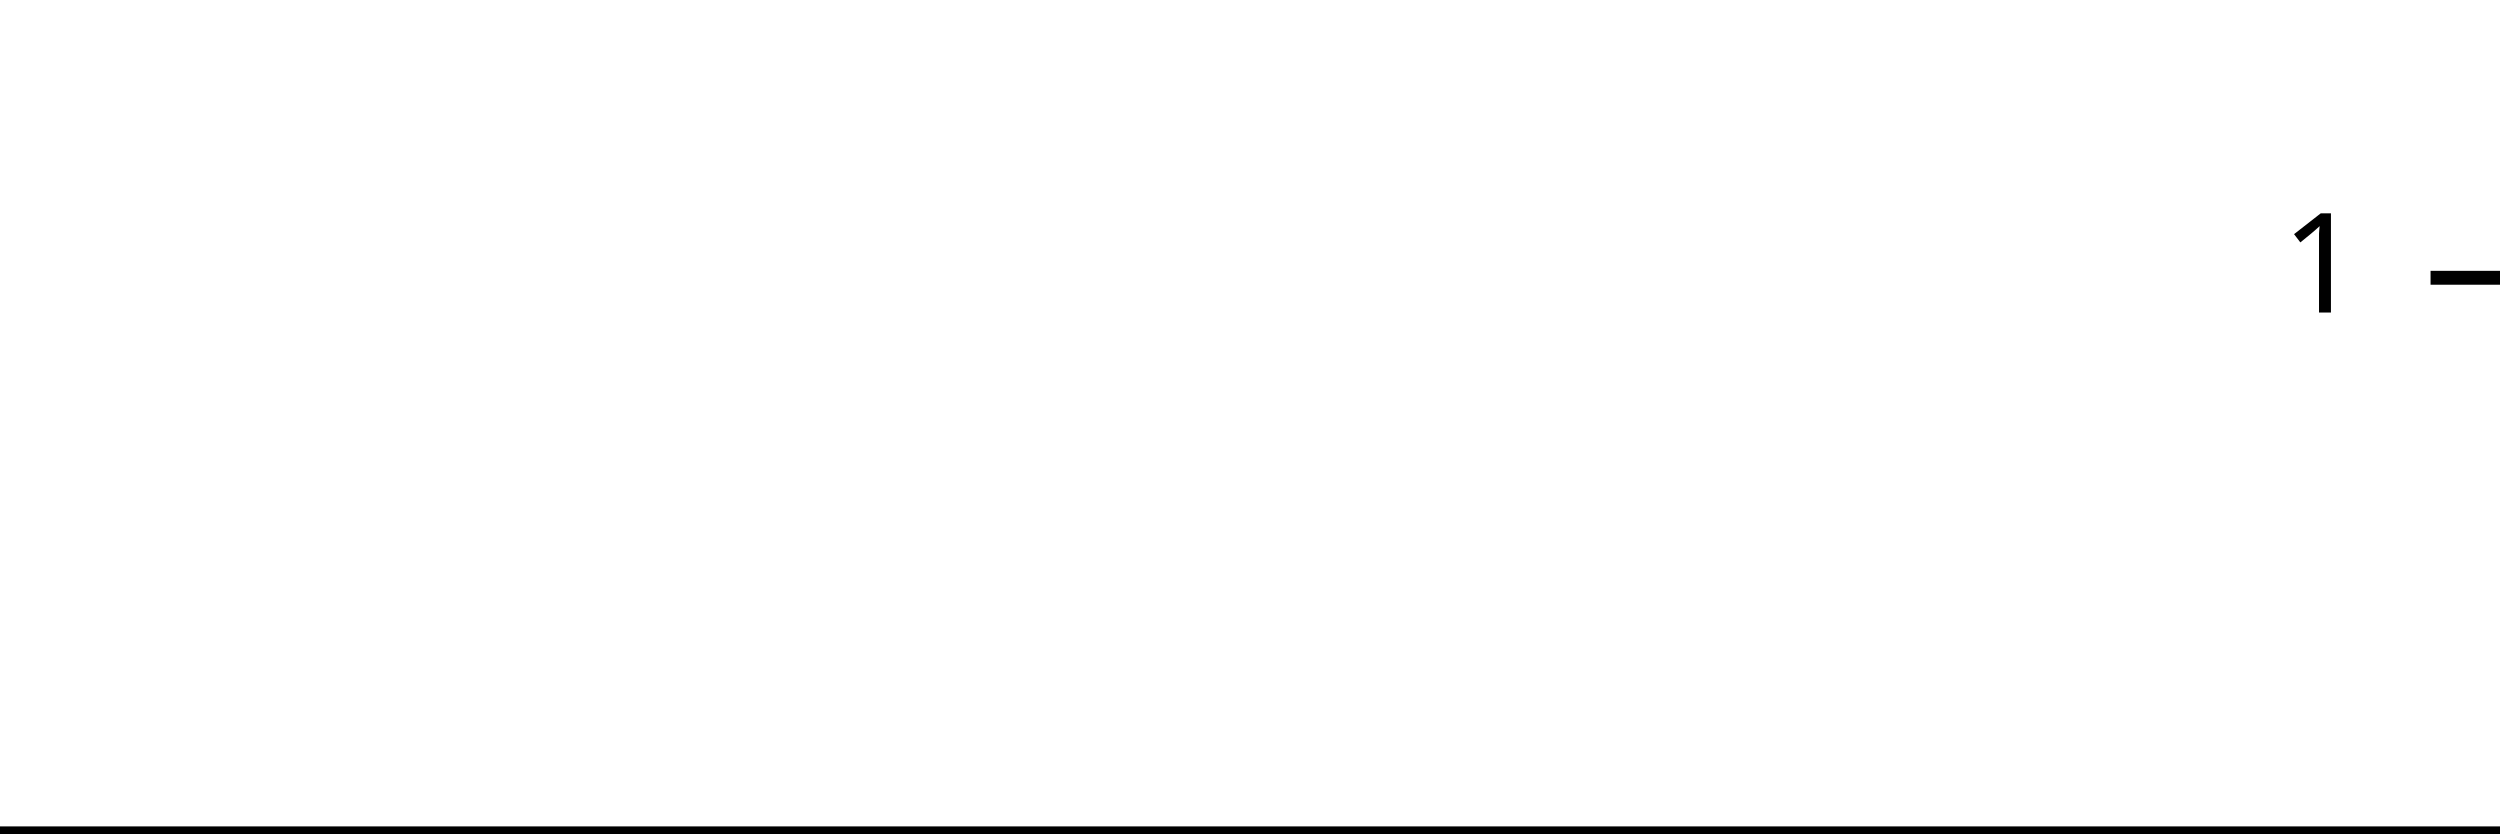
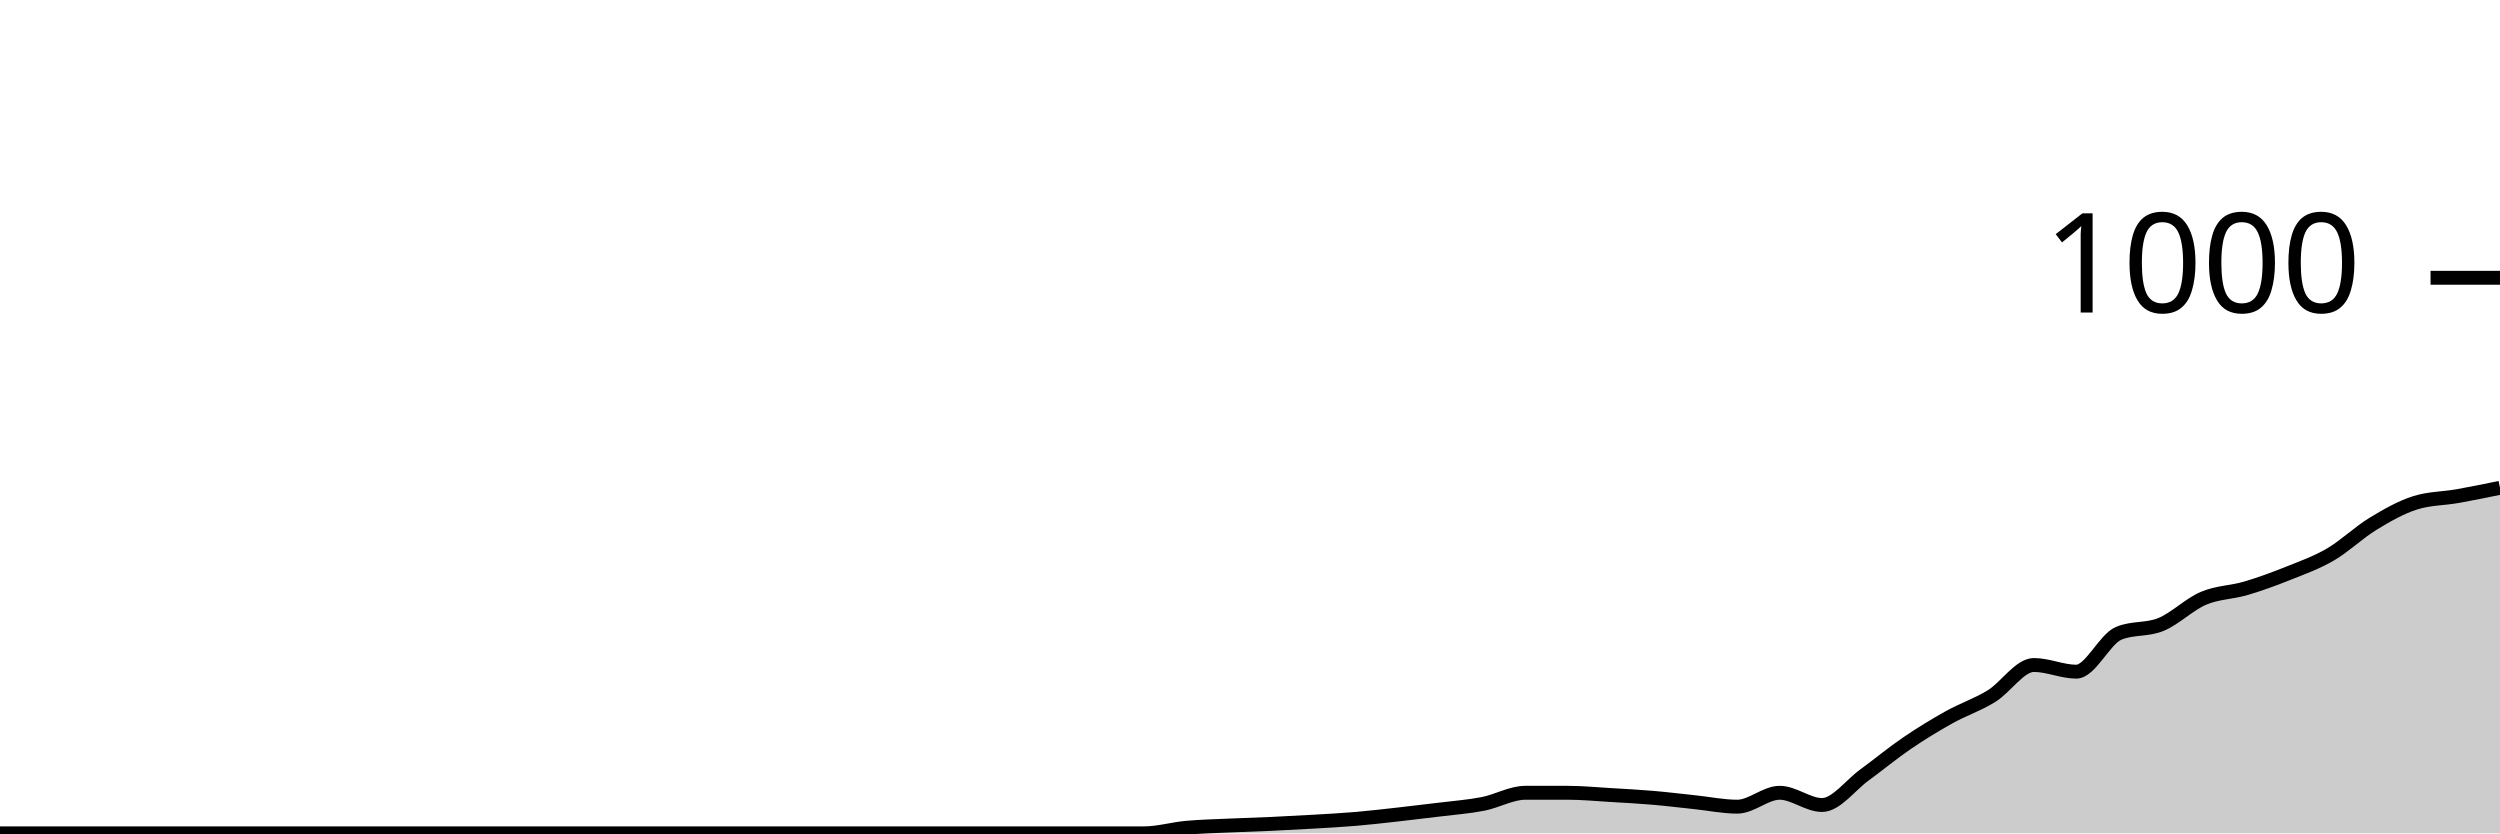
<svg xmlns="http://www.w3.org/2000/svg" viewBox="0 0 180 60">
  <g transform="translate(0,20)">
-     <path class="area" fill="rgba(0, 0, 0, 0.2)" d="M0,40C1.034,40,2.069,40,3.103,40C4.138,40,5.172,40,6.207,40C7.241,40,8.276,40,9.31,40C10.345,40,11.379,40,12.414,40C13.448,40,14.483,40,15.517,40C16.552,40,17.586,40,18.621,40C19.655,40,20.69,40,21.724,40C22.759,40,23.793,40,24.828,40C25.862,40,26.897,40,27.931,40C28.966,40,30,40,31.034,40C32.069,40,33.103,40,34.138,40C35.172,40,36.207,40,37.241,40C38.276,40,39.31,40,40.345,40C41.379,40,42.414,40,43.448,40C44.483,40,45.517,40,46.552,40C47.586,40,48.621,40,49.655,40C50.69,40,51.724,40,52.759,40C53.793,40,54.828,40,55.862,40C56.897,40,57.931,40,58.966,40C60,40,61.034,40,62.069,40C63.103,40,64.138,40,65.172,40C66.207,40,67.241,40,68.276,40C69.31,40,70.345,40,71.379,40C72.414,40,73.448,40,74.483,40C75.517,40,76.552,40,77.586,40C78.621,40,79.655,40,80.69,40C81.724,40,82.759,40,83.793,40C84.828,40,85.862,40,86.897,40C87.931,40,88.966,40,90,40C91.034,40,92.069,40,93.103,40C94.138,40,95.172,40,96.207,40C97.241,40,98.276,40,99.31,40C100.345,40,101.379,40,102.414,40C103.448,40,104.483,40,105.517,40C106.552,40,107.586,40,108.621,40C109.655,40,110.69,40,111.724,40C112.759,40,113.793,40,114.828,40C115.862,40,116.897,40,117.931,40C118.966,40,120,40,121.034,40C122.069,40,123.103,40,124.138,40C125.172,40,126.207,40,127.241,40C128.276,40,129.31,40,130.345,40C131.379,40,132.414,40,133.448,40C134.483,40,135.517,40,136.552,40C137.586,40,138.621,40,139.655,40C140.69,40,141.724,40,142.759,40C143.793,40,144.828,40,145.862,40C146.897,40,147.931,40,148.966,40C150,40,151.034,40,152.069,40C153.103,40,154.138,40,155.172,40C156.207,40,157.241,40,158.276,40C159.31,40,160.345,40,161.379,40C162.414,40,163.448,40,164.483,40C165.517,40,166.552,40,167.586,40C168.621,40,169.655,40,170.69,40C171.724,40,172.759,40,173.793,40C174.828,40,175.862,40,176.897,40C177.931,40,178.966,40,180,40L180,40C178.966,40,177.931,40,176.897,40C175.862,40,174.828,40,173.793,40C172.759,40,171.724,40,170.69,40C169.655,40,168.621,40,167.586,40C166.552,40,165.517,40,164.483,40C163.448,40,162.414,40,161.379,40C160.345,40,159.31,40,158.276,40C157.241,40,156.207,40,155.172,40C154.138,40,153.103,40,152.069,40C151.034,40,150,40,148.966,40C147.931,40,146.897,40,145.862,40C144.828,40,143.793,40,142.759,40C141.724,40,140.69,40,139.655,40C138.621,40,137.586,40,136.552,40C135.517,40,134.483,40,133.448,40C132.414,40,131.379,40,130.345,40C129.31,40,128.276,40,127.241,40C126.207,40,125.172,40,124.138,40C123.103,40,122.069,40,121.034,40C120,40,118.966,40,117.931,40C116.897,40,115.862,40,114.828,40C113.793,40,112.759,40,111.724,40C110.69,40,109.655,40,108.621,40C107.586,40,106.552,40,105.517,40C104.483,40,103.448,40,102.414,40C101.379,40,100.345,40,99.31,40C98.276,40,97.241,40,96.207,40C95.172,40,94.138,40,93.103,40C92.069,40,91.034,40,90,40C88.966,40,87.931,40,86.897,40C85.862,40,84.828,40,83.793,40C82.759,40,81.724,40,80.69,40C79.655,40,78.621,40,77.586,40C76.552,40,75.517,40,74.483,40C73.448,40,72.414,40,71.379,40C70.345,40,69.31,40,68.276,40C67.241,40,66.207,40,65.172,40C64.138,40,63.103,40,62.069,40C61.034,40,60,40,58.966,40C57.931,40,56.897,40,55.862,40C54.828,40,53.793,40,52.759,40C51.724,40,50.69,40,49.655,40C48.621,40,47.586,40,46.552,40C45.517,40,44.483,40,43.448,40C42.414,40,41.379,40,40.345,40C39.31,40,38.276,40,37.241,40C36.207,40,35.172,40,34.138,40C33.103,40,32.069,40,31.034,40C30,40,28.966,40,27.931,40C26.897,40,25.862,40,24.828,40C23.793,40,22.759,40,21.724,40C20.69,40,19.655,40,18.621,40C17.586,40,16.552,40,15.517,40C14.483,40,13.448,40,12.414,40C11.379,40,10.345,40,9.31,40C8.276,40,7.241,40,6.207,40C5.172,40,4.138,40,3.103,40C2.069,40,1.034,40,0,40Z" />
-     <path class="line" stroke="black" fill="none" d="M0,40C1.034,40,2.069,40,3.103,40C4.138,40,5.172,40,6.207,40C7.241,40,8.276,40,9.31,40C10.345,40,11.379,40,12.414,40C13.448,40,14.483,40,15.517,40C16.552,40,17.586,40,18.621,40C19.655,40,20.69,40,21.724,40C22.759,40,23.793,40,24.828,40C25.862,40,26.897,40,27.931,40C28.966,40,30,40,31.034,40C32.069,40,33.103,40,34.138,40C35.172,40,36.207,40,37.241,40C38.276,40,39.31,40,40.345,40C41.379,40,42.414,40,43.448,40C44.483,40,45.517,40,46.552,40C47.586,40,48.621,40,49.655,40C50.69,40,51.724,40,52.759,40C53.793,40,54.828,40,55.862,40C56.897,40,57.931,40,58.966,40C60,40,61.034,40,62.069,40C63.103,40,64.138,40,65.172,40C66.207,40,67.241,40,68.276,40C69.31,40,70.345,40,71.379,40C72.414,40,73.448,40,74.483,40C75.517,40,76.552,40,77.586,40C78.621,40,79.655,40,80.69,40C81.724,40,82.759,40,83.793,40C84.828,40,85.862,40,86.897,40C87.931,40,88.966,40,90,40C91.034,40,92.069,40,93.103,40C94.138,40,95.172,40,96.207,40C97.241,40,98.276,40,99.31,40C100.345,40,101.379,40,102.414,40C103.448,40,104.483,40,105.517,40C106.552,40,107.586,40,108.621,40C109.655,40,110.69,40,111.724,40C112.759,40,113.793,40,114.828,40C115.862,40,116.897,40,117.931,40C118.966,40,120,40,121.034,40C122.069,40,123.103,40,124.138,40C125.172,40,126.207,40,127.241,40C128.276,40,129.31,40,130.345,40C131.379,40,132.414,40,133.448,40C134.483,40,135.517,40,136.552,40C137.586,40,138.621,40,139.655,40C140.69,40,141.724,40,142.759,40C143.793,40,144.828,40,145.862,40C146.897,40,147.931,40,148.966,40C150,40,151.034,40,152.069,40C153.103,40,154.138,40,155.172,40C156.207,40,157.241,40,158.276,40C159.31,40,160.345,40,161.379,40C162.414,40,163.448,40,164.483,40C165.517,40,166.552,40,167.586,40C168.621,40,169.655,40,170.69,40C171.724,40,172.759,40,173.793,40C174.828,40,175.862,40,176.897,40C177.931,40,178.966,40,180,40" />
+     <path class="area" fill="rgba(0, 0, 0, 0.2)" d="M0,40C1.017,40,2.034,40,3.051,40C4.068,40,5.085,40,6.102,40C7.119,40,8.136,40,9.153,40C10.169,40,11.186,40,12.203,40C13.22,40,14.237,40,15.254,40C16.271,40,17.288,40,18.305,40C19.322,40,20.339,40,21.356,40C22.373,40,23.39,40,24.407,40C25.424,40,26.441,40,27.458,40C28.475,40,29.492,40,30.508,40C31.525,40,32.542,40,33.559,40C34.576,40,35.593,40,36.61,40C37.627,40,38.644,40,39.661,40C40.678,40,41.695,40,42.712,40C43.729,40,44.746,40,45.763,40C46.78,40,47.797,40,48.814,40C49.831,40,50.847,40,51.864,40C52.881,40,53.898,40,54.915,40C55.932,40,56.949,40,57.966,40C58.983,40,60,40,61.017,40C62.034,40,63.051,40,64.068,40C65.085,40,66.102,40,67.119,40C68.136,40,69.153,40,70.169,40C71.186,40,72.203,40,73.22,40C74.237,40,75.254,40,76.271,40C77.288,40,78.305,40,79.322,40C80.339,40,81.356,40,82.373,40C83.39,40,84.407,39.693,85.424,39.6C86.441,39.507,87.458,39.487,88.475,39.44C89.492,39.393,90.508,39.367,91.525,39.32C92.542,39.273,93.559,39.22,94.576,39.16C95.593,39.1,96.61,39.047,97.627,38.96C98.644,38.873,99.661,38.753,100.678,38.64C101.695,38.527,102.712,38.407,103.729,38.28C104.746,38.153,105.763,38.08,106.78,37.88C107.797,37.68,108.814,37.08,109.831,37.08C110.847,37.08,111.864,37.08,112.881,37.08C113.898,37.08,114.915,37.18,115.932,37.24C116.949,37.3,117.966,37.353,118.983,37.44C120,37.527,121.017,37.653,122.034,37.76C123.051,37.867,124.068,38.08,125.085,38.08C126.102,38.08,127.119,37.08,128.136,37.08C129.153,37.08,130.169,37.96,131.186,37.96C132.203,37.96,133.22,36.54,134.237,35.8C135.254,35.06,136.271,34.213,137.288,33.52C138.305,32.827,139.322,32.207,140.339,31.64C141.356,31.073,142.373,30.747,143.39,30.12C144.407,29.493,145.424,27.88,146.441,27.88C147.458,27.88,148.475,28.36,149.492,28.36C150.508,28.36,151.525,26.027,152.542,25.6C153.559,25.173,154.576,25.38,155.593,24.96C156.61,24.54,157.627,23.513,158.644,23.08C159.661,22.647,160.678,22.66,161.695,22.36C162.712,22.06,163.729,21.687,164.746,21.28C165.763,20.873,166.78,20.513,167.797,19.92C168.814,19.327,169.831,18.34,170.847,17.72C171.864,17.1,172.881,16.52,173.898,16.2C174.915,15.88,175.932,15.9,176.949,15.72C177.966,15.54,178.983,15.33,180,15.12L180,40C178.983,40,177.966,40,176.949,40C175.932,40,174.915,40,173.898,40C172.881,40,171.864,40,170.847,40C169.831,40,168.814,40,167.797,40C166.78,40,165.763,40,164.746,40C163.729,40,162.712,40,161.695,40C160.678,40,159.661,40,158.644,40C157.627,40,156.61,40,155.593,40C154.576,40,153.559,40,152.542,40C151.525,40,150.508,40,149.492,40C148.475,40,147.458,40,146.441,40C145.424,40,144.407,40,143.39,40C142.373,40,141.356,40,140.339,40C139.322,40,138.305,40,137.288,40C136.271,40,135.254,40,134.237,40C133.22,40,132.203,40,131.186,40C130.169,40,129.153,40,128.136,40C127.119,40,126.102,40,125.085,40C124.068,40,123.051,40,122.034,40C121.017,40,120,40,118.983,40C117.966,40,116.949,40,115.932,40C114.915,40,113.898,40,112.881,40C111.864,40,110.847,40,109.831,40C108.814,40,107.797,40,106.78,40C105.763,40,104.746,40,103.729,40C102.712,40,101.695,40,100.678,40C99.661,40,98.644,40,97.627,40C96.61,40,95.593,40,94.576,40C93.559,40,92.542,40,91.525,40C90.508,40,89.492,40,88.475,40C87.458,40,86.441,40,85.424,40C84.407,40,83.39,40,82.373,40C81.356,40,80.339,40,79.322,40C78.305,40,77.288,40,76.271,40C75.254,40,74.237,40,73.22,40C72.203,40,71.186,40,70.169,40C69.153,40,68.136,40,67.119,40C66.102,40,65.085,40,64.068,40C63.051,40,62.034,40,61.017,40C60,40,58.983,40,57.966,40C56.949,40,55.932,40,54.915,40C53.898,40,52.881,40,51.864,40C50.847,40,49.831,40,48.814,40C47.797,40,46.78,40,45.763,40C44.746,40,43.729,40,42.712,40C41.695,40,40.678,40,39.661,40C38.644,40,37.627,40,36.61,40C35.593,40,34.576,40,33.559,40C32.542,40,31.525,40,30.508,40C29.492,40,28.475,40,27.458,40C26.441,40,25.424,40,24.407,40C23.39,40,22.373,40,21.356,40C20.339,40,19.322,40,18.305,40C17.288,40,16.271,40,15.254,40C14.237,40,13.22,40,12.203,40C11.186,40,10.169,40,9.153,40C8.136,40,7.119,40,6.102,40C5.085,40,4.068,40,3.051,40C2.034,40,1.017,40,0,40Z" />
+     <path class="line" stroke="black" fill="none" d="M0,40C1.017,40,2.034,40,3.051,40C4.068,40,5.085,40,6.102,40C7.119,40,8.136,40,9.153,40C10.169,40,11.186,40,12.203,40C13.22,40,14.237,40,15.254,40C16.271,40,17.288,40,18.305,40C19.322,40,20.339,40,21.356,40C22.373,40,23.39,40,24.407,40C25.424,40,26.441,40,27.458,40C28.475,40,29.492,40,30.508,40C31.525,40,32.542,40,33.559,40C34.576,40,35.593,40,36.61,40C37.627,40,38.644,40,39.661,40C40.678,40,41.695,40,42.712,40C43.729,40,44.746,40,45.763,40C46.78,40,47.797,40,48.814,40C49.831,40,50.847,40,51.864,40C52.881,40,53.898,40,54.915,40C55.932,40,56.949,40,57.966,40C58.983,40,60,40,61.017,40C62.034,40,63.051,40,64.068,40C65.085,40,66.102,40,67.119,40C68.136,40,69.153,40,70.169,40C71.186,40,72.203,40,73.22,40C74.237,40,75.254,40,76.271,40C77.288,40,78.305,40,79.322,40C80.339,40,81.356,40,82.373,40C83.39,40,84.407,39.693,85.424,39.6C86.441,39.507,87.458,39.487,88.475,39.44C89.492,39.393,90.508,39.367,91.525,39.32C92.542,39.273,93.559,39.22,94.576,39.16C95.593,39.1,96.61,39.047,97.627,38.96C98.644,38.873,99.661,38.753,100.678,38.64C101.695,38.527,102.712,38.407,103.729,38.28C104.746,38.153,105.763,38.08,106.78,37.88C107.797,37.68,108.814,37.08,109.831,37.08C110.847,37.08,111.864,37.08,112.881,37.08C113.898,37.08,114.915,37.18,115.932,37.24C116.949,37.3,117.966,37.353,118.983,37.44C120,37.527,121.017,37.653,122.034,37.76C123.051,37.867,124.068,38.08,125.085,38.08C126.102,38.08,127.119,37.08,128.136,37.08C129.153,37.08,130.169,37.96,131.186,37.96C132.203,37.96,133.22,36.54,134.237,35.8C135.254,35.06,136.271,34.213,137.288,33.52C138.305,32.827,139.322,32.207,140.339,31.64C141.356,31.073,142.373,30.747,143.39,30.12C144.407,29.493,145.424,27.88,146.441,27.88C147.458,27.88,148.475,28.36,149.492,28.36C150.508,28.36,151.525,26.027,152.542,25.6C153.559,25.173,154.576,25.38,155.593,24.96C156.61,24.54,157.627,23.513,158.644,23.08C159.661,22.647,160.678,22.66,161.695,22.36C162.712,22.06,163.729,21.687,164.746,21.28C165.763,20.873,166.78,20.513,167.797,19.92C168.814,19.327,169.831,18.34,170.847,17.72C171.864,17.1,172.881,16.52,173.898,16.2C174.915,15.88,175.932,15.9,176.949,15.72C177.966,15.54,178.983,15.33,180,15.12" />
    <path class="axis-ceiling" stroke-width="1" stroke="black" fill="none" d="M175,0L180,0" />
-     <text class="axis-ceiling-label" font-family="sans-serif" text-anchor="end" font-size="10px" x="170" y="2.5">1</text>
+     <text class="axis-ceiling-label" font-family="sans-serif" text-anchor="end" font-size="10px" x="170" y="2.5">1000</text>
  </g>
</svg>
